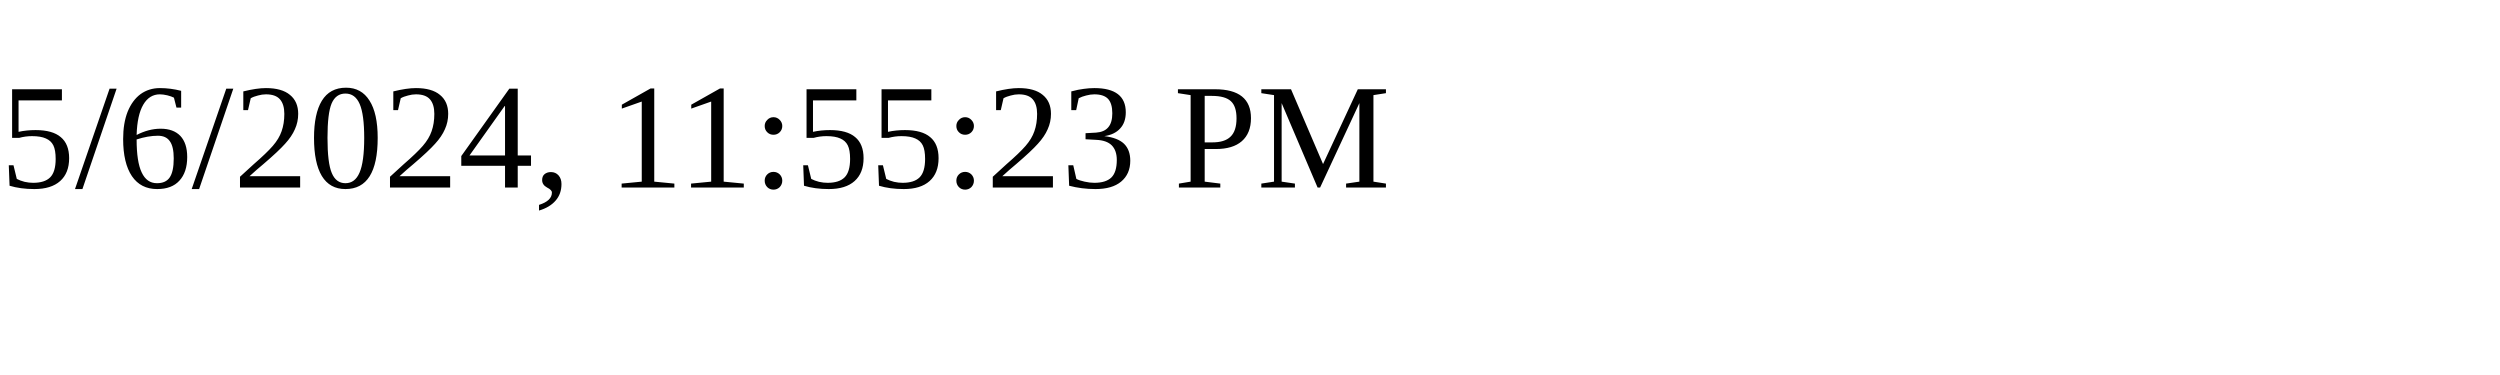
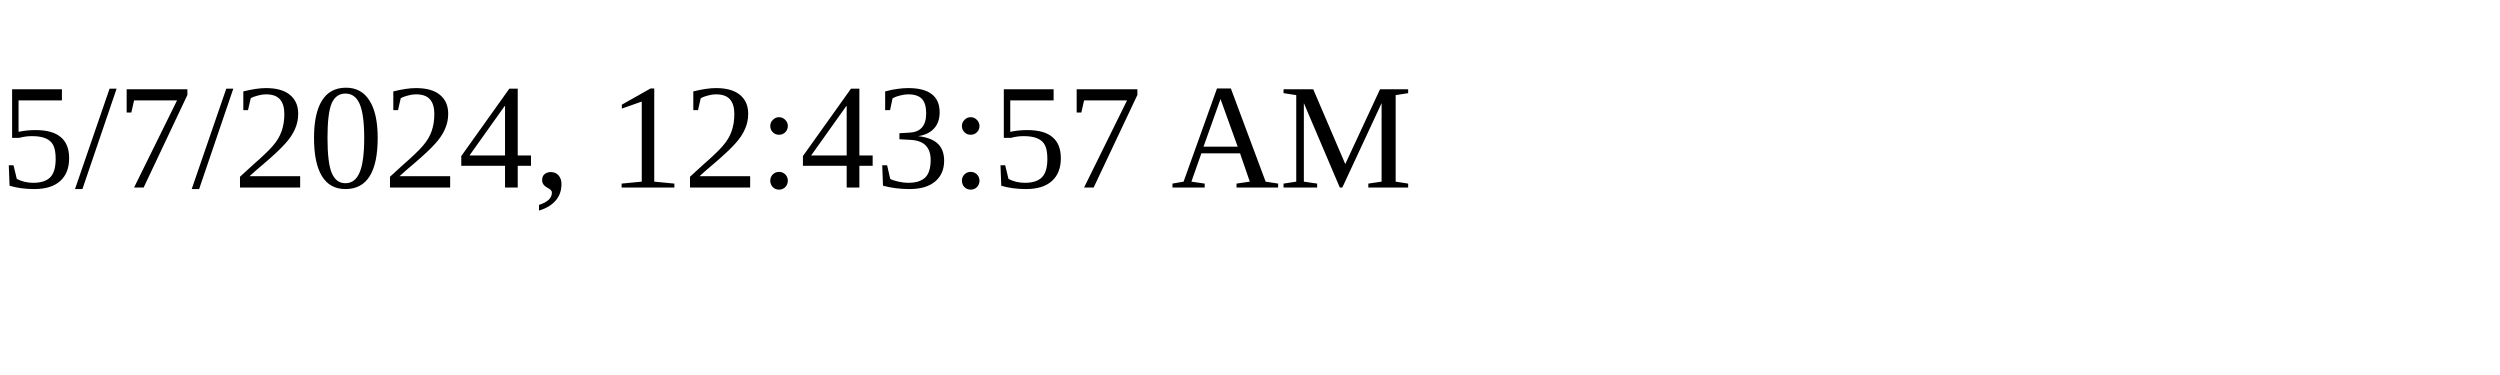
<svg xmlns="http://www.w3.org/2000/svg" height="30" width="200">
-   <text x="0" y="15">5/6/2024, 11:55:23 PM</text>
+   <text x="0" y="15">5/7/2024, 12:43:57 AM</text>
</svg>
